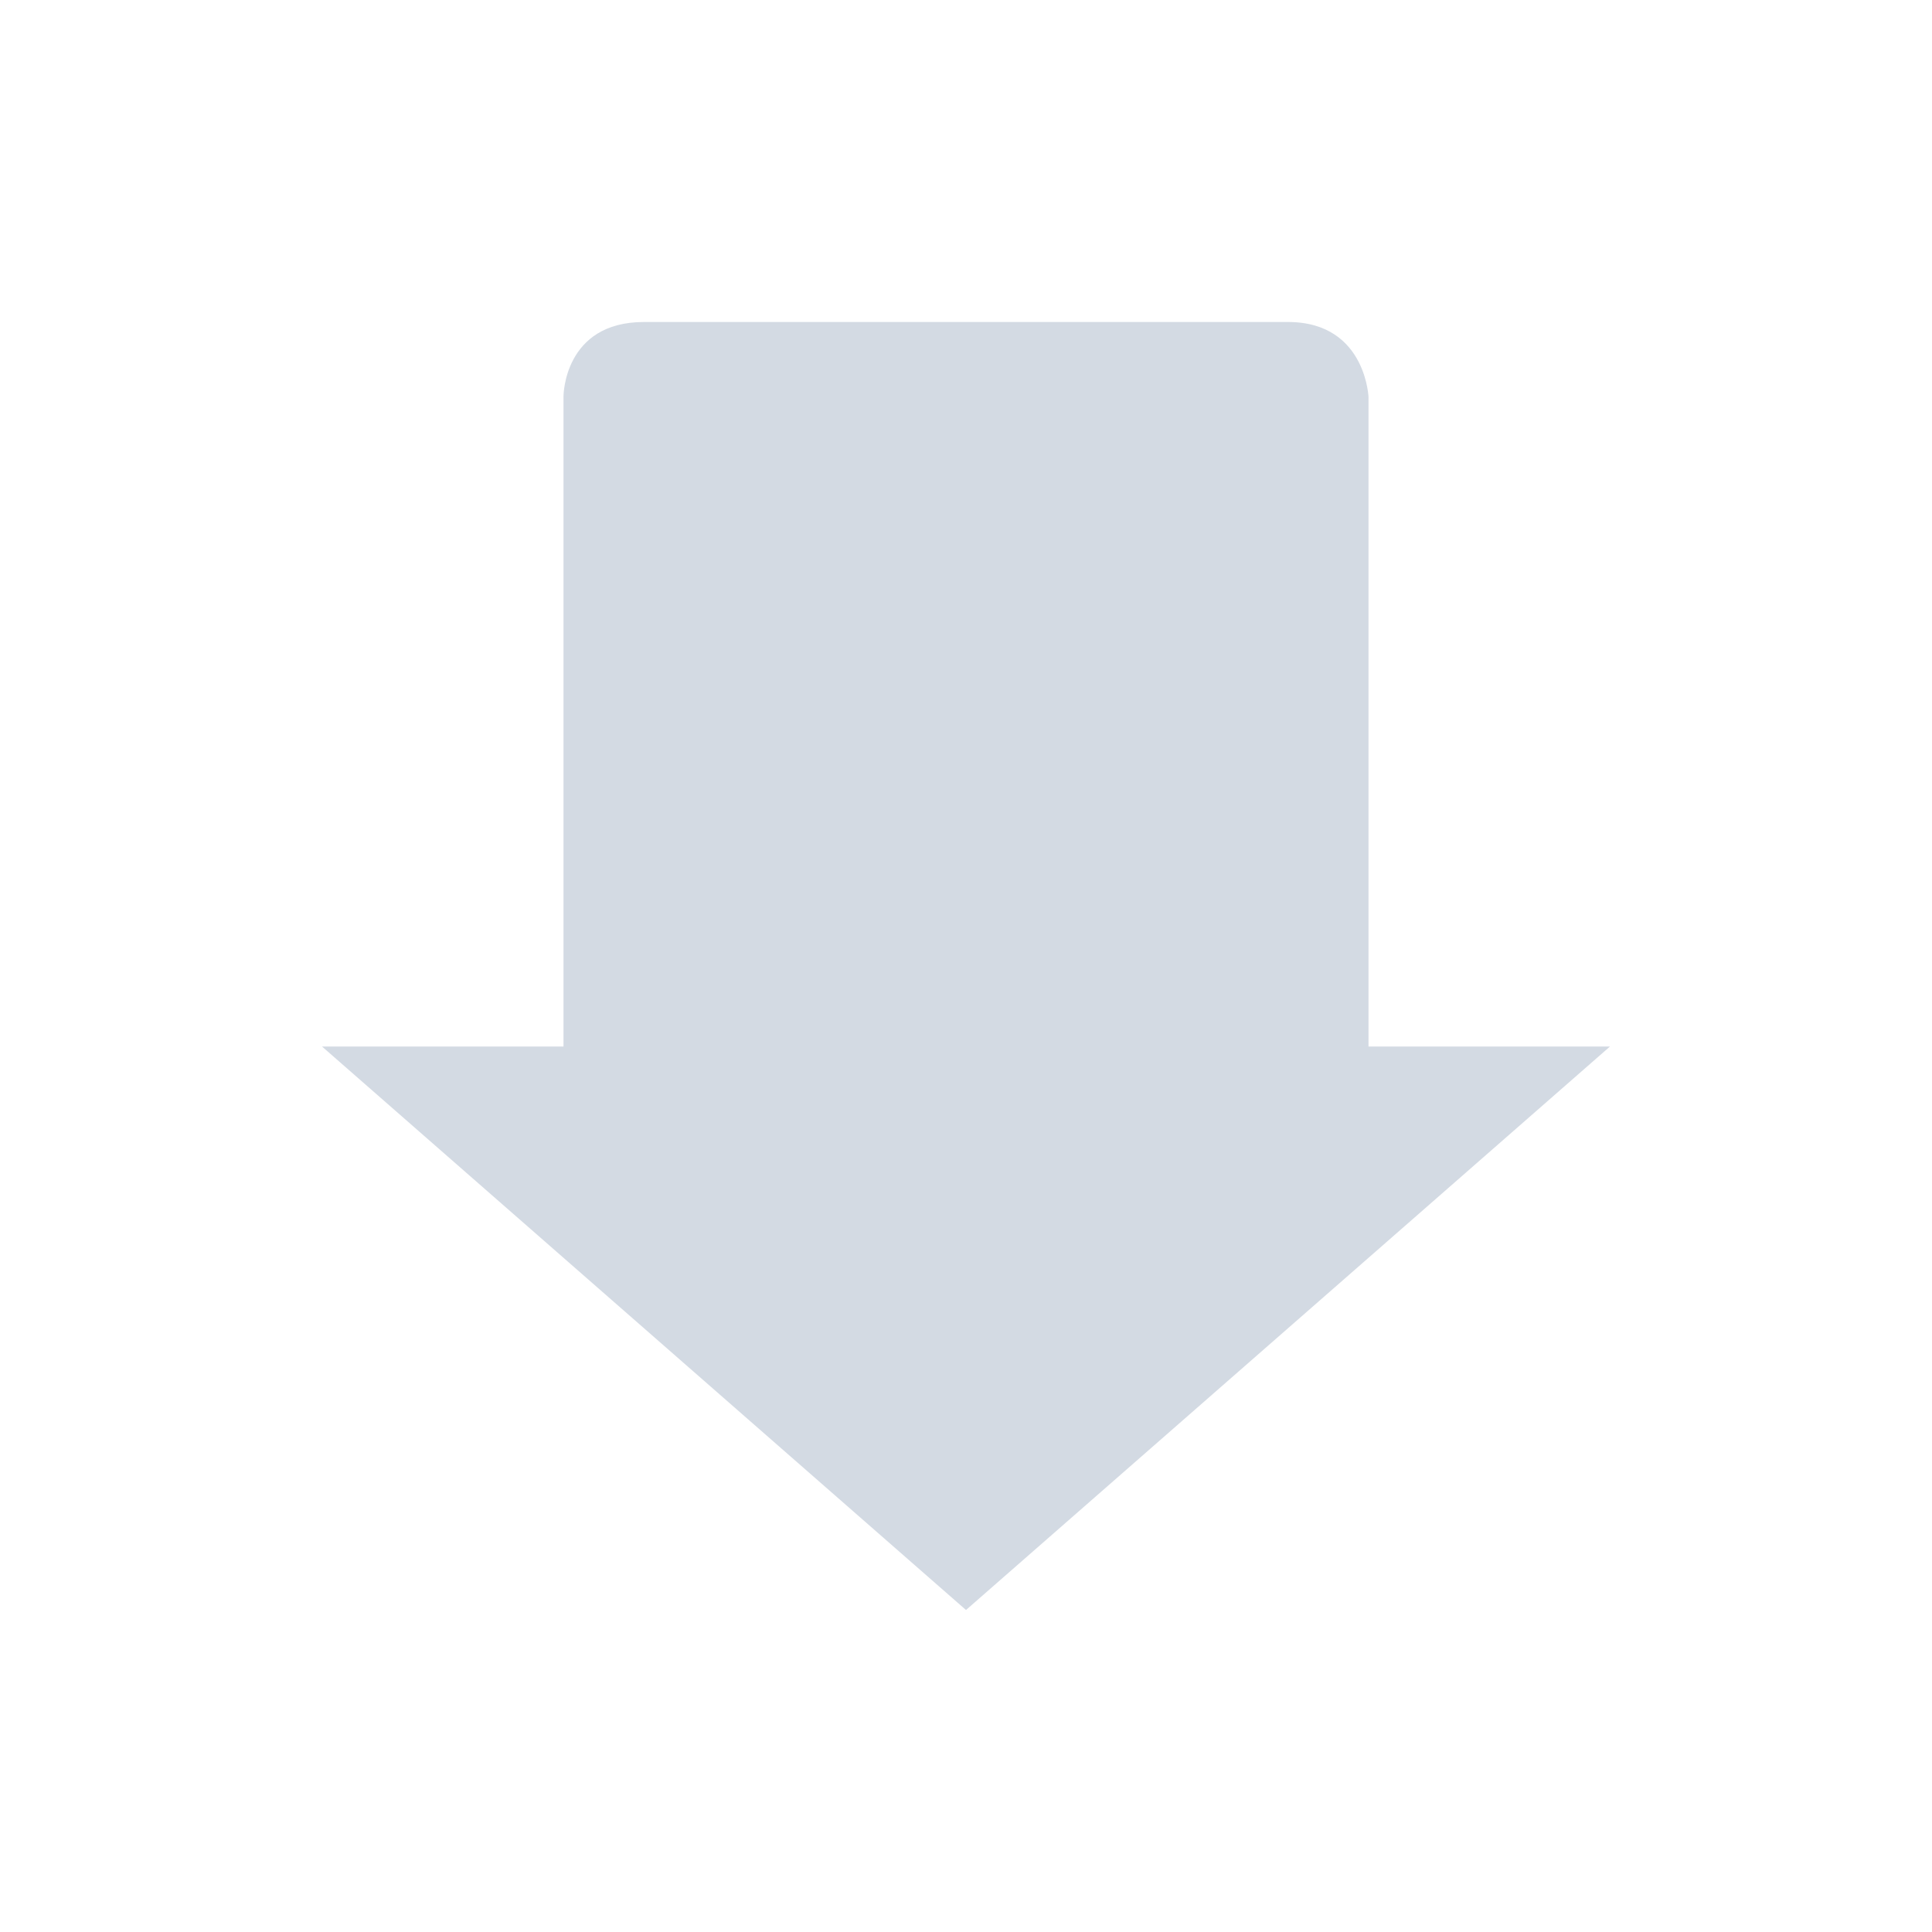
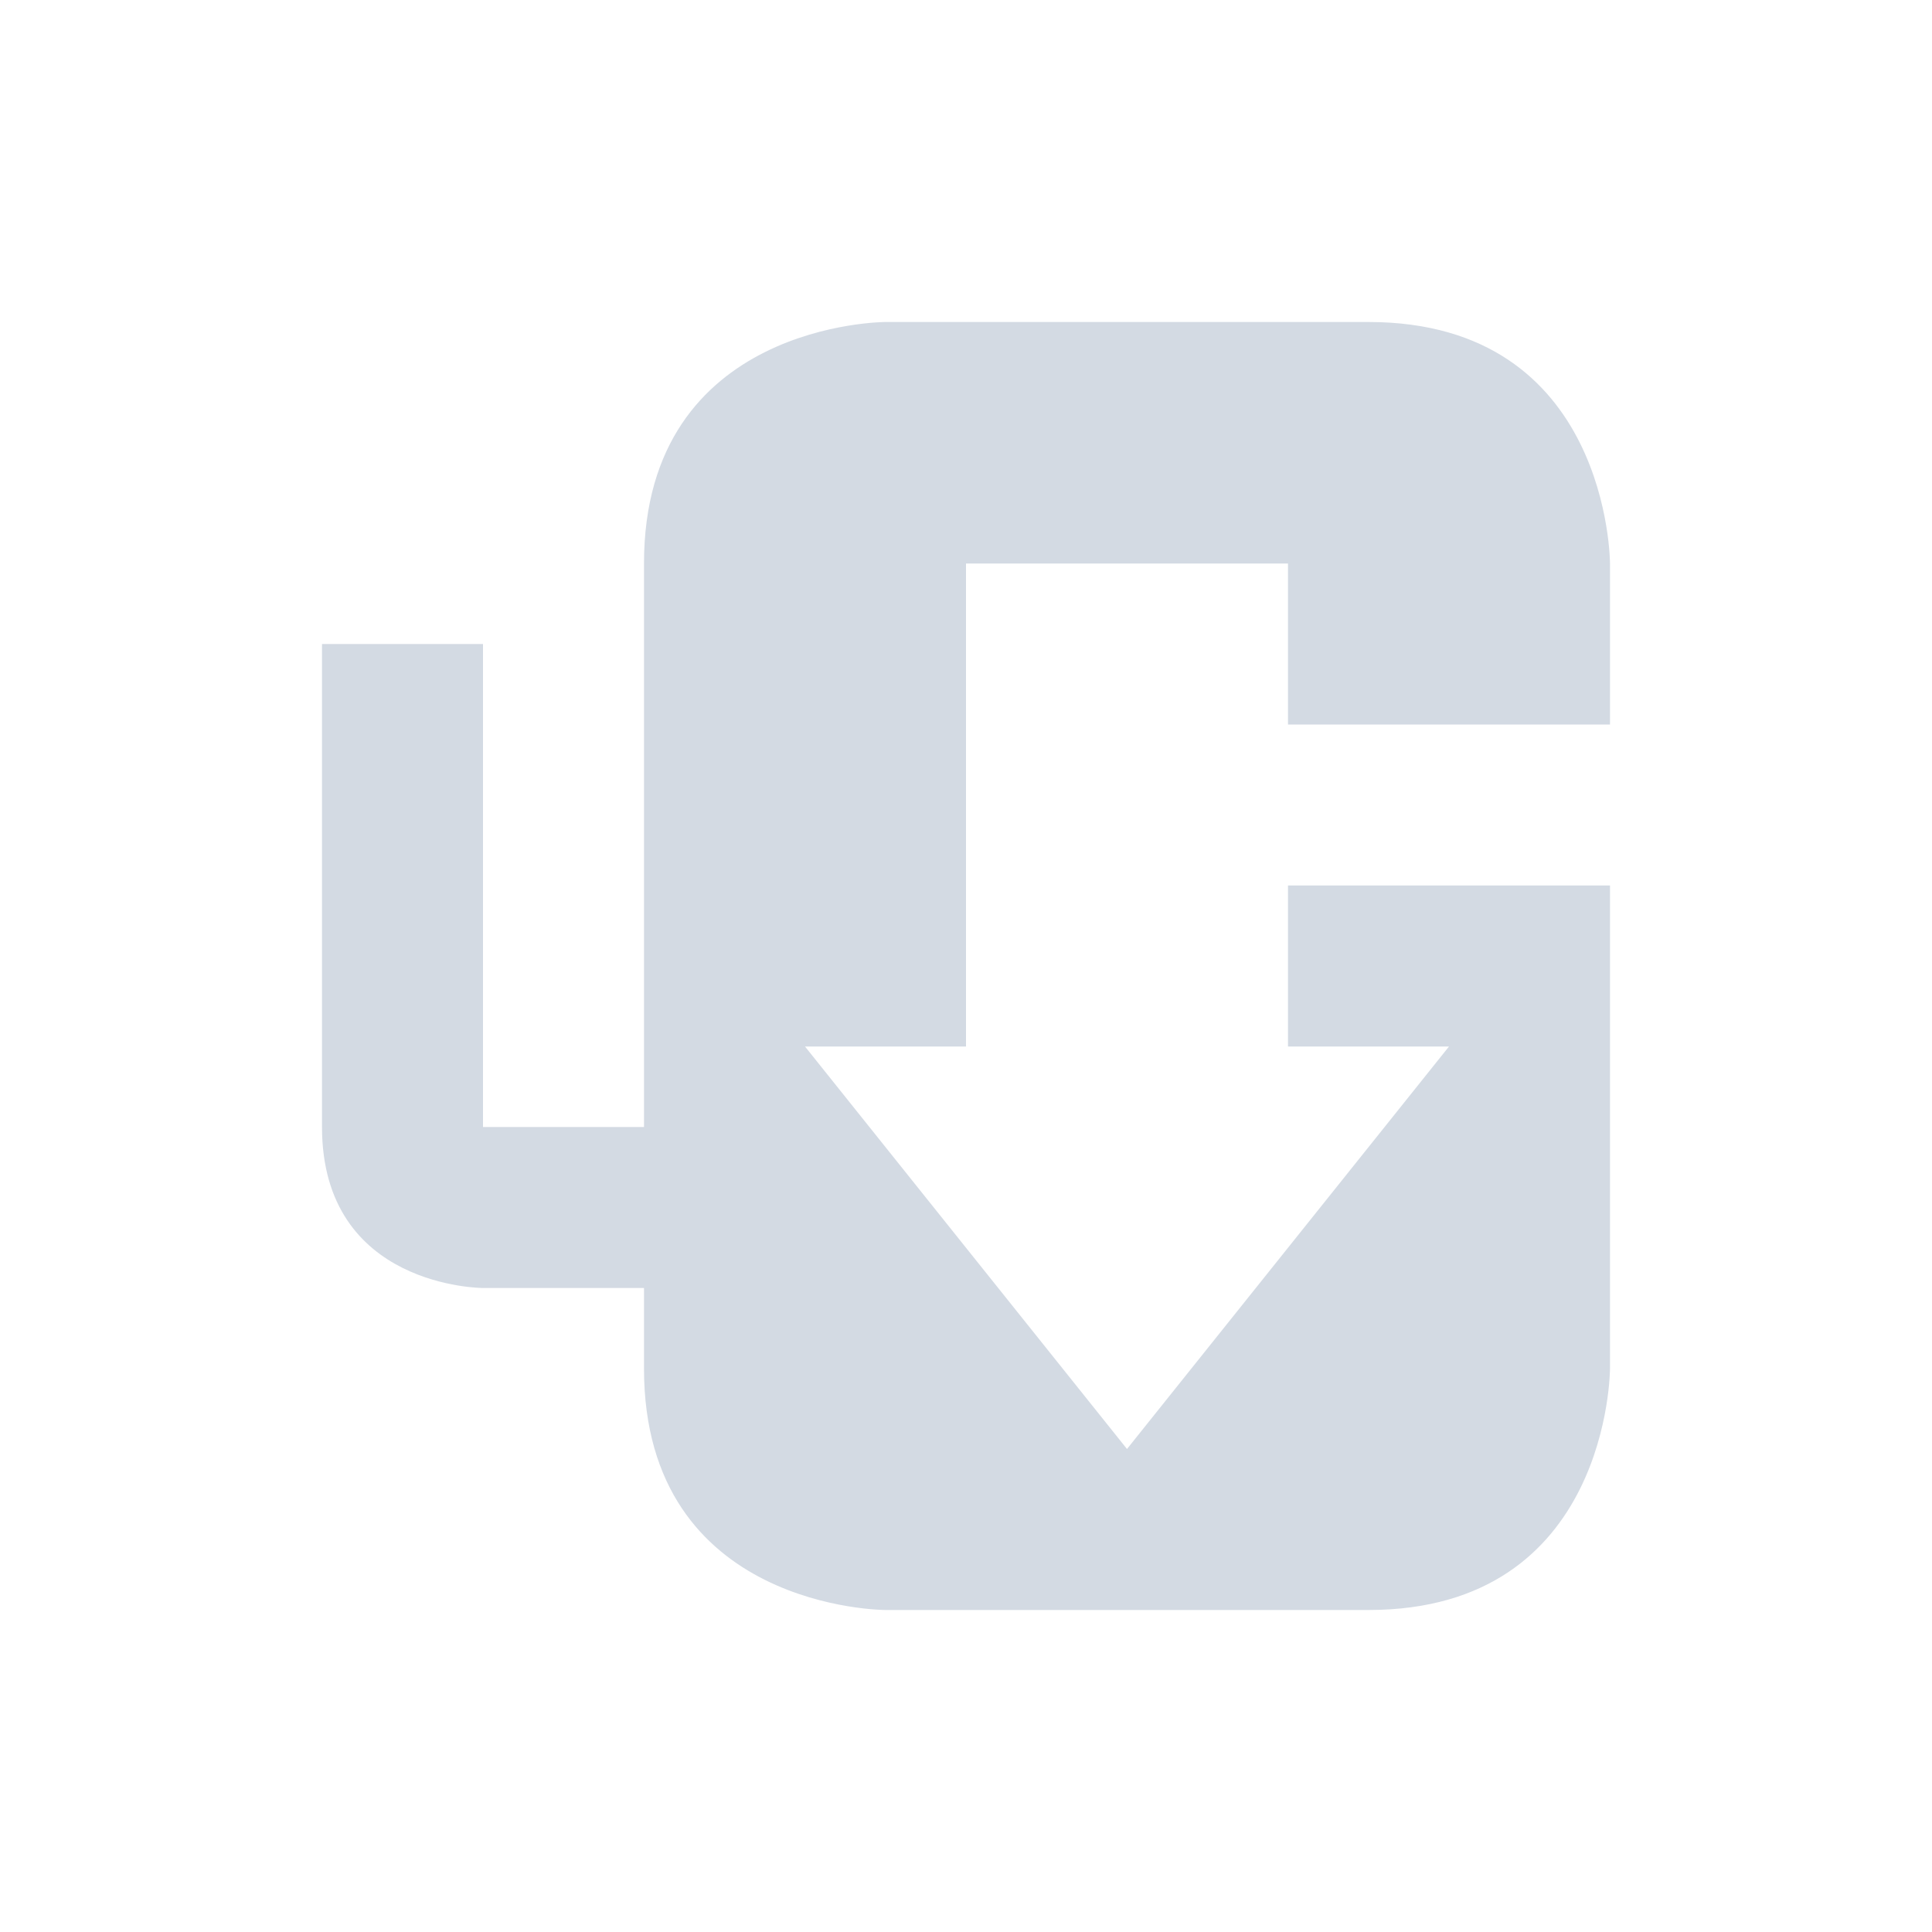
- <svg xmlns="http://www.w3.org/2000/svg" height="24" width="24" version="1" id="svg2">
-   <defs id="defs8">
+ <svg xmlns="http://www.w3.org/2000/svg" height="24" width="24" version="1.1">
+   <defs>
    <style type="text/css" id="current-color-scheme">
   .ColorScheme-Text { color:#5c616c; } .ColorScheme-Highlight { color:#5294e2; } .ColorScheme-ButtonBackground { color:#d3dae3; }
  </style>
  </defs>
-   <path style="fill:currentColor" d="m20 13h-3v-8.077c0 0.077 0-0.923-1-0.923h-8c-1 0-1 0.923-1 0.923v8.077h-3l8 7z" id="path4" class="ColorScheme-ButtonBackground" />
+   <path style="fill:currentColor" class="ColorScheme-ButtonBackground" d="m 20,11 h -4 v 2 h 2 l -4,5 -4,-5 h 2 V 7 h 4 v 2 h 4 V 7 C 20,7 20,4 17,4 H 11 C 11,4 8,4 8,7 v 1 6 H 6 V 8 H 4 V 14 c 0,2 2,2 2,2 h 2 v 1 c 0,3 3,3 3,3 h 6 c 3,0 3,-3 3,-3" />
</svg>
